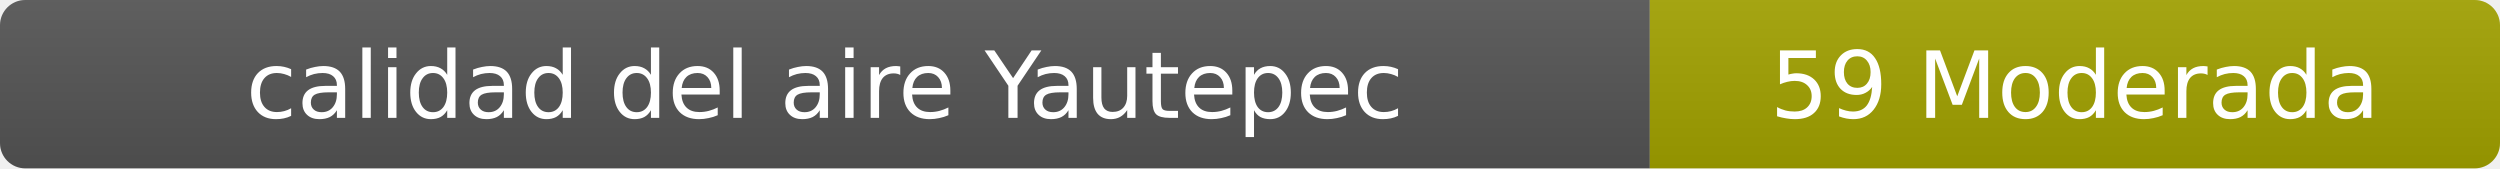
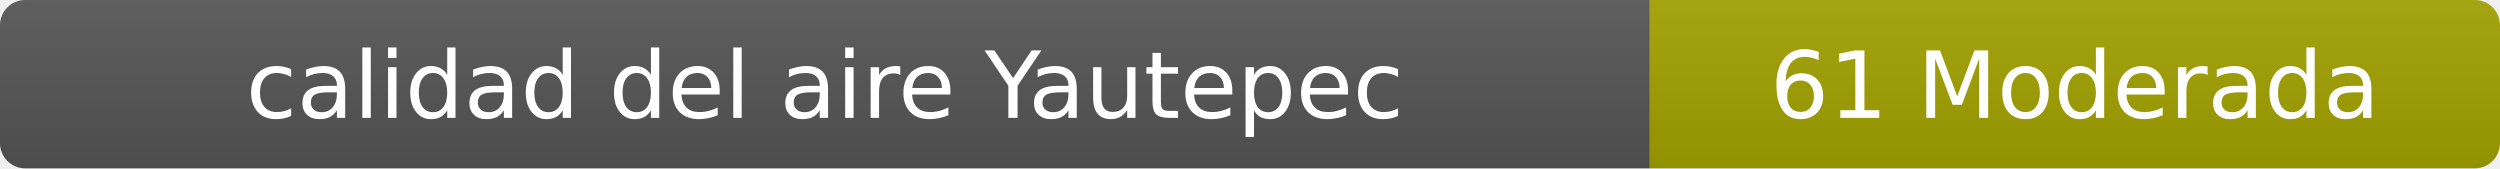
- <svg xmlns="http://www.w3.org/2000/svg" width="297" height="20" role="img" aria-label="calidad del aire: 59 Moderada">
+ <svg xmlns="http://www.w3.org/2000/svg" width="297" height="20" role="img" aria-label="calidad del aire: 61 Moderada">
  <linearGradient id="s" x2="0" y2="100%">
    <stop offset="0" stop-color="#bbb" stop-opacity=".1" />
    <stop offset="1" stop-opacity=".1" />
  </linearGradient>
  <clipPath id="r">
    <rect width="297" height="20" rx="3" fill="#fff" />
  </clipPath>
  <g clip-path="url(#r)">
    <rect width="196" height="20" fill="#555" />
    <rect x="196" width="101" height="20" fill="#a3a300" />
    <rect width="297" height="20" fill="url(#s)" />
  </g>
  <g fill="#fff" text-anchor="middle" font-family="Verdana,Geneva,DejaVu Sans,sans-serif" font-size="11">
    <text x="98" y="14">calidad del aire Yautepec</text>
-     <text x="246.5" y="14">59 Moderada</text>
+     <text x="246.5" y="14">61 Moderada</text>
  </g>
</svg>
